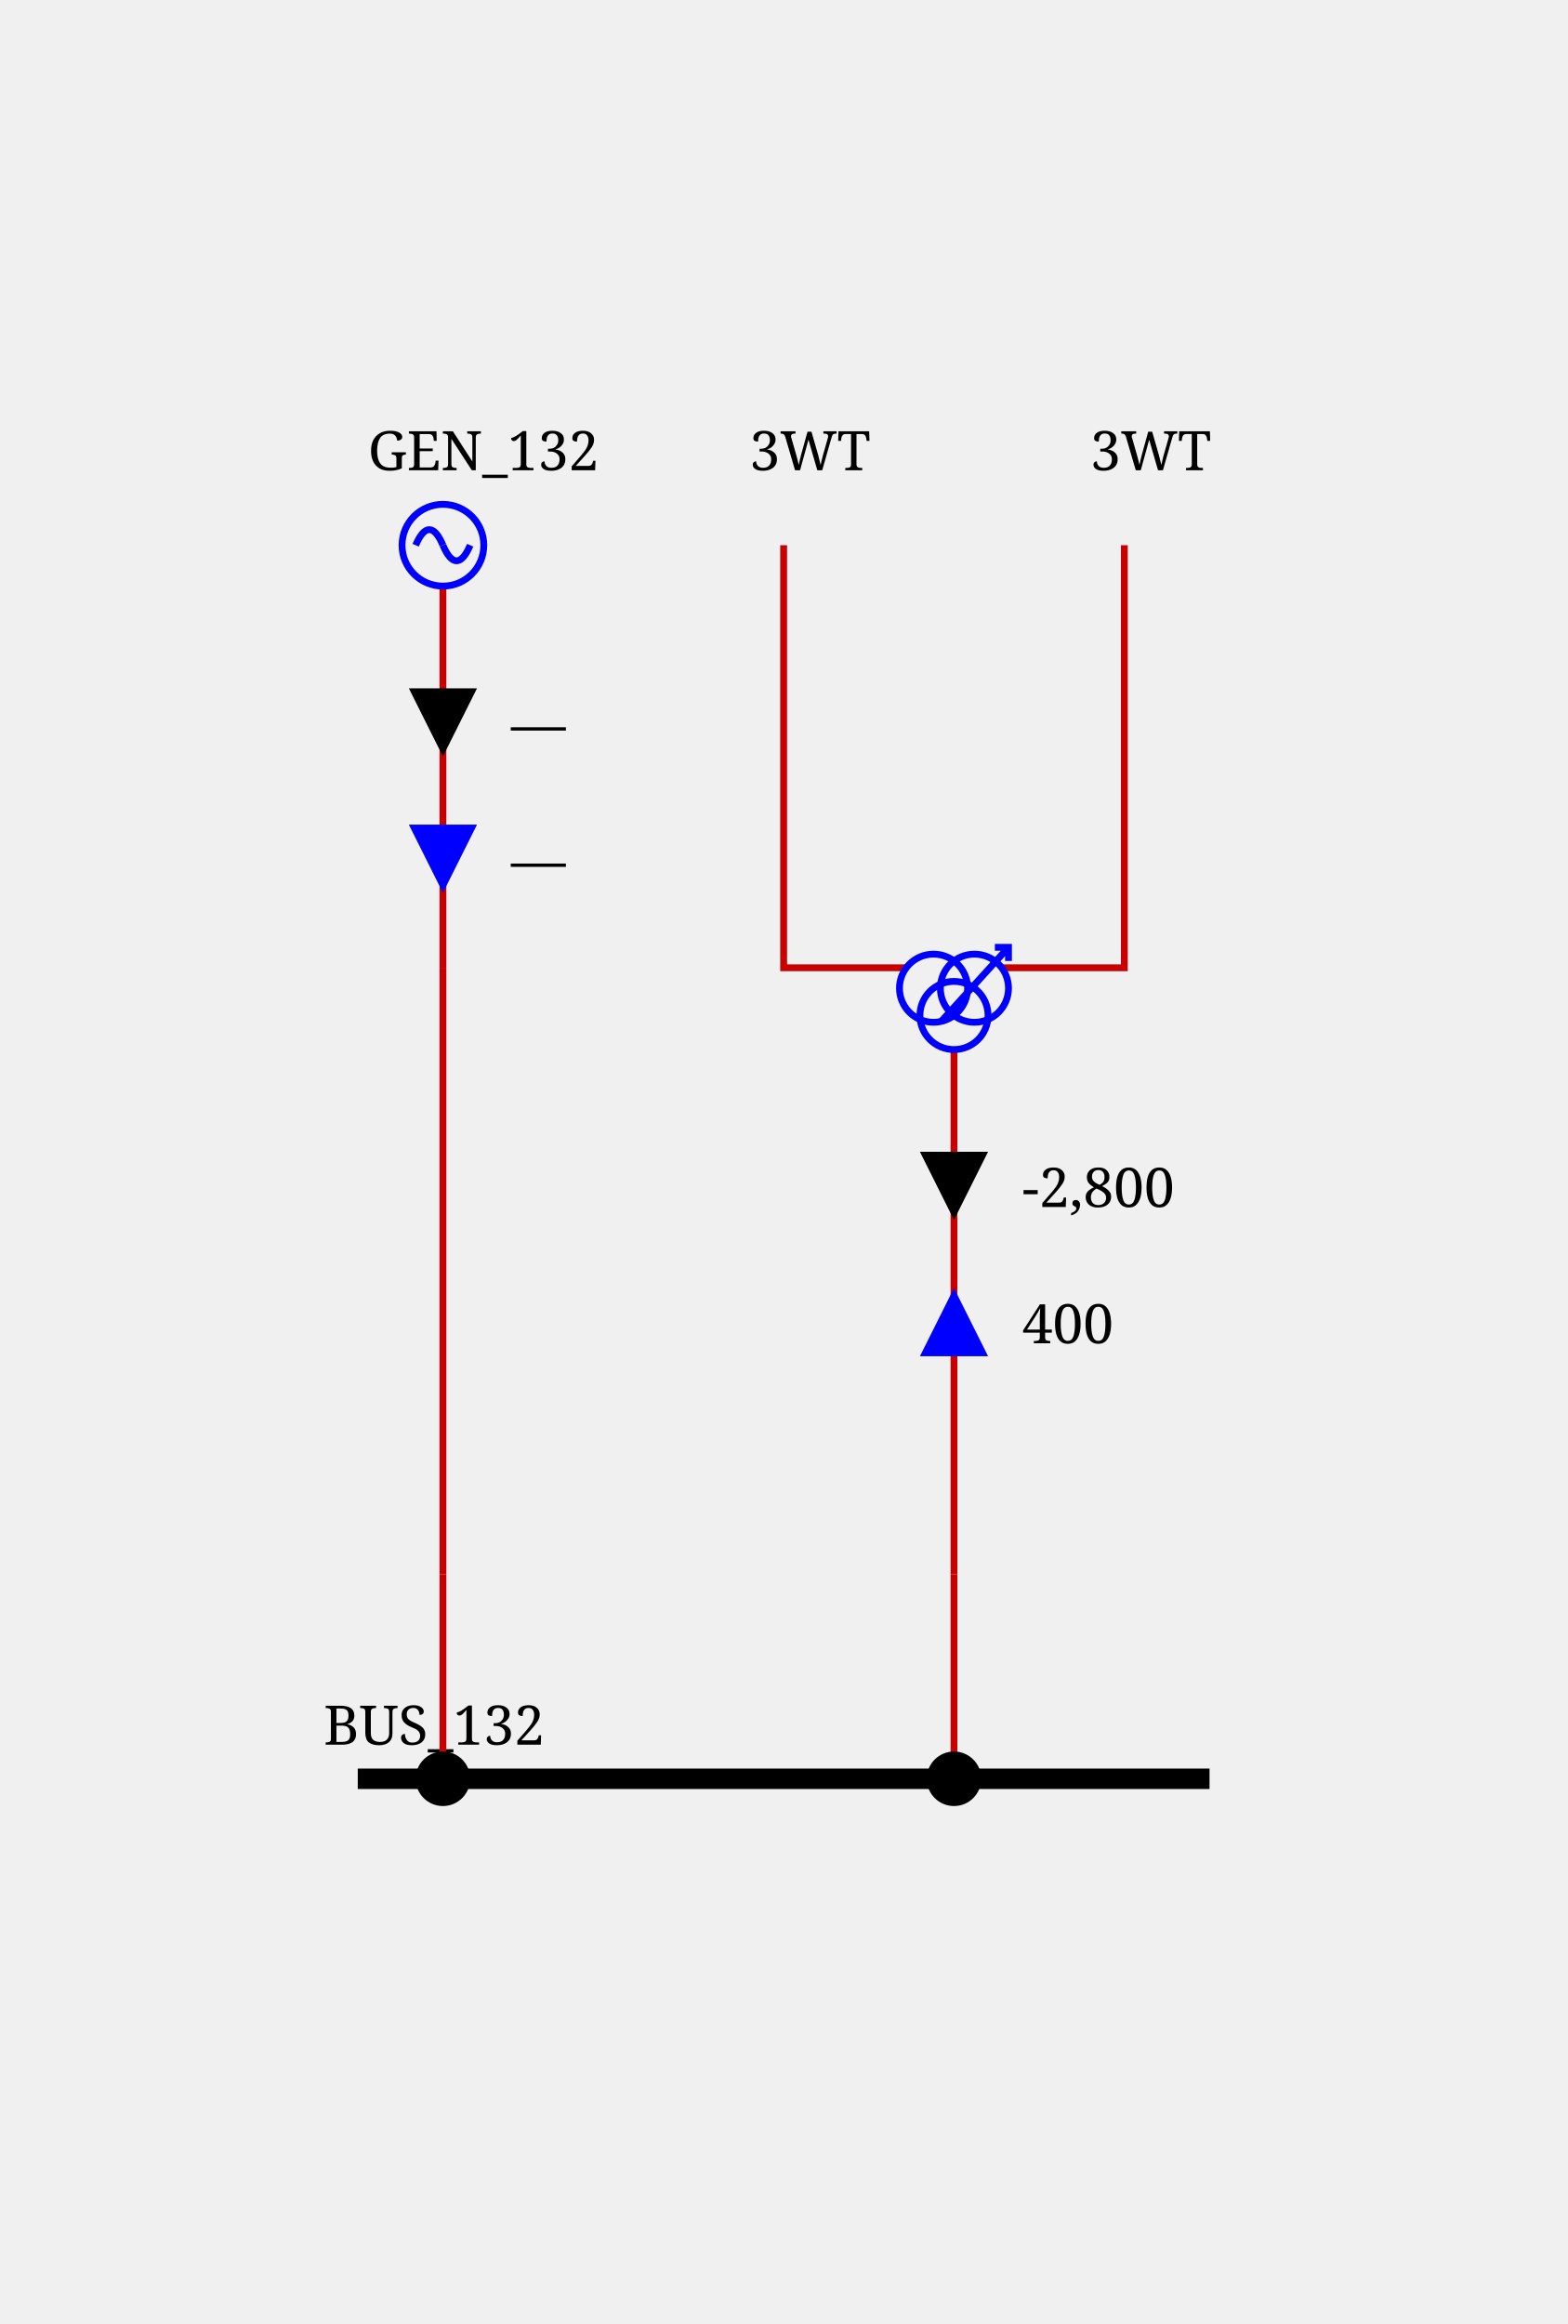
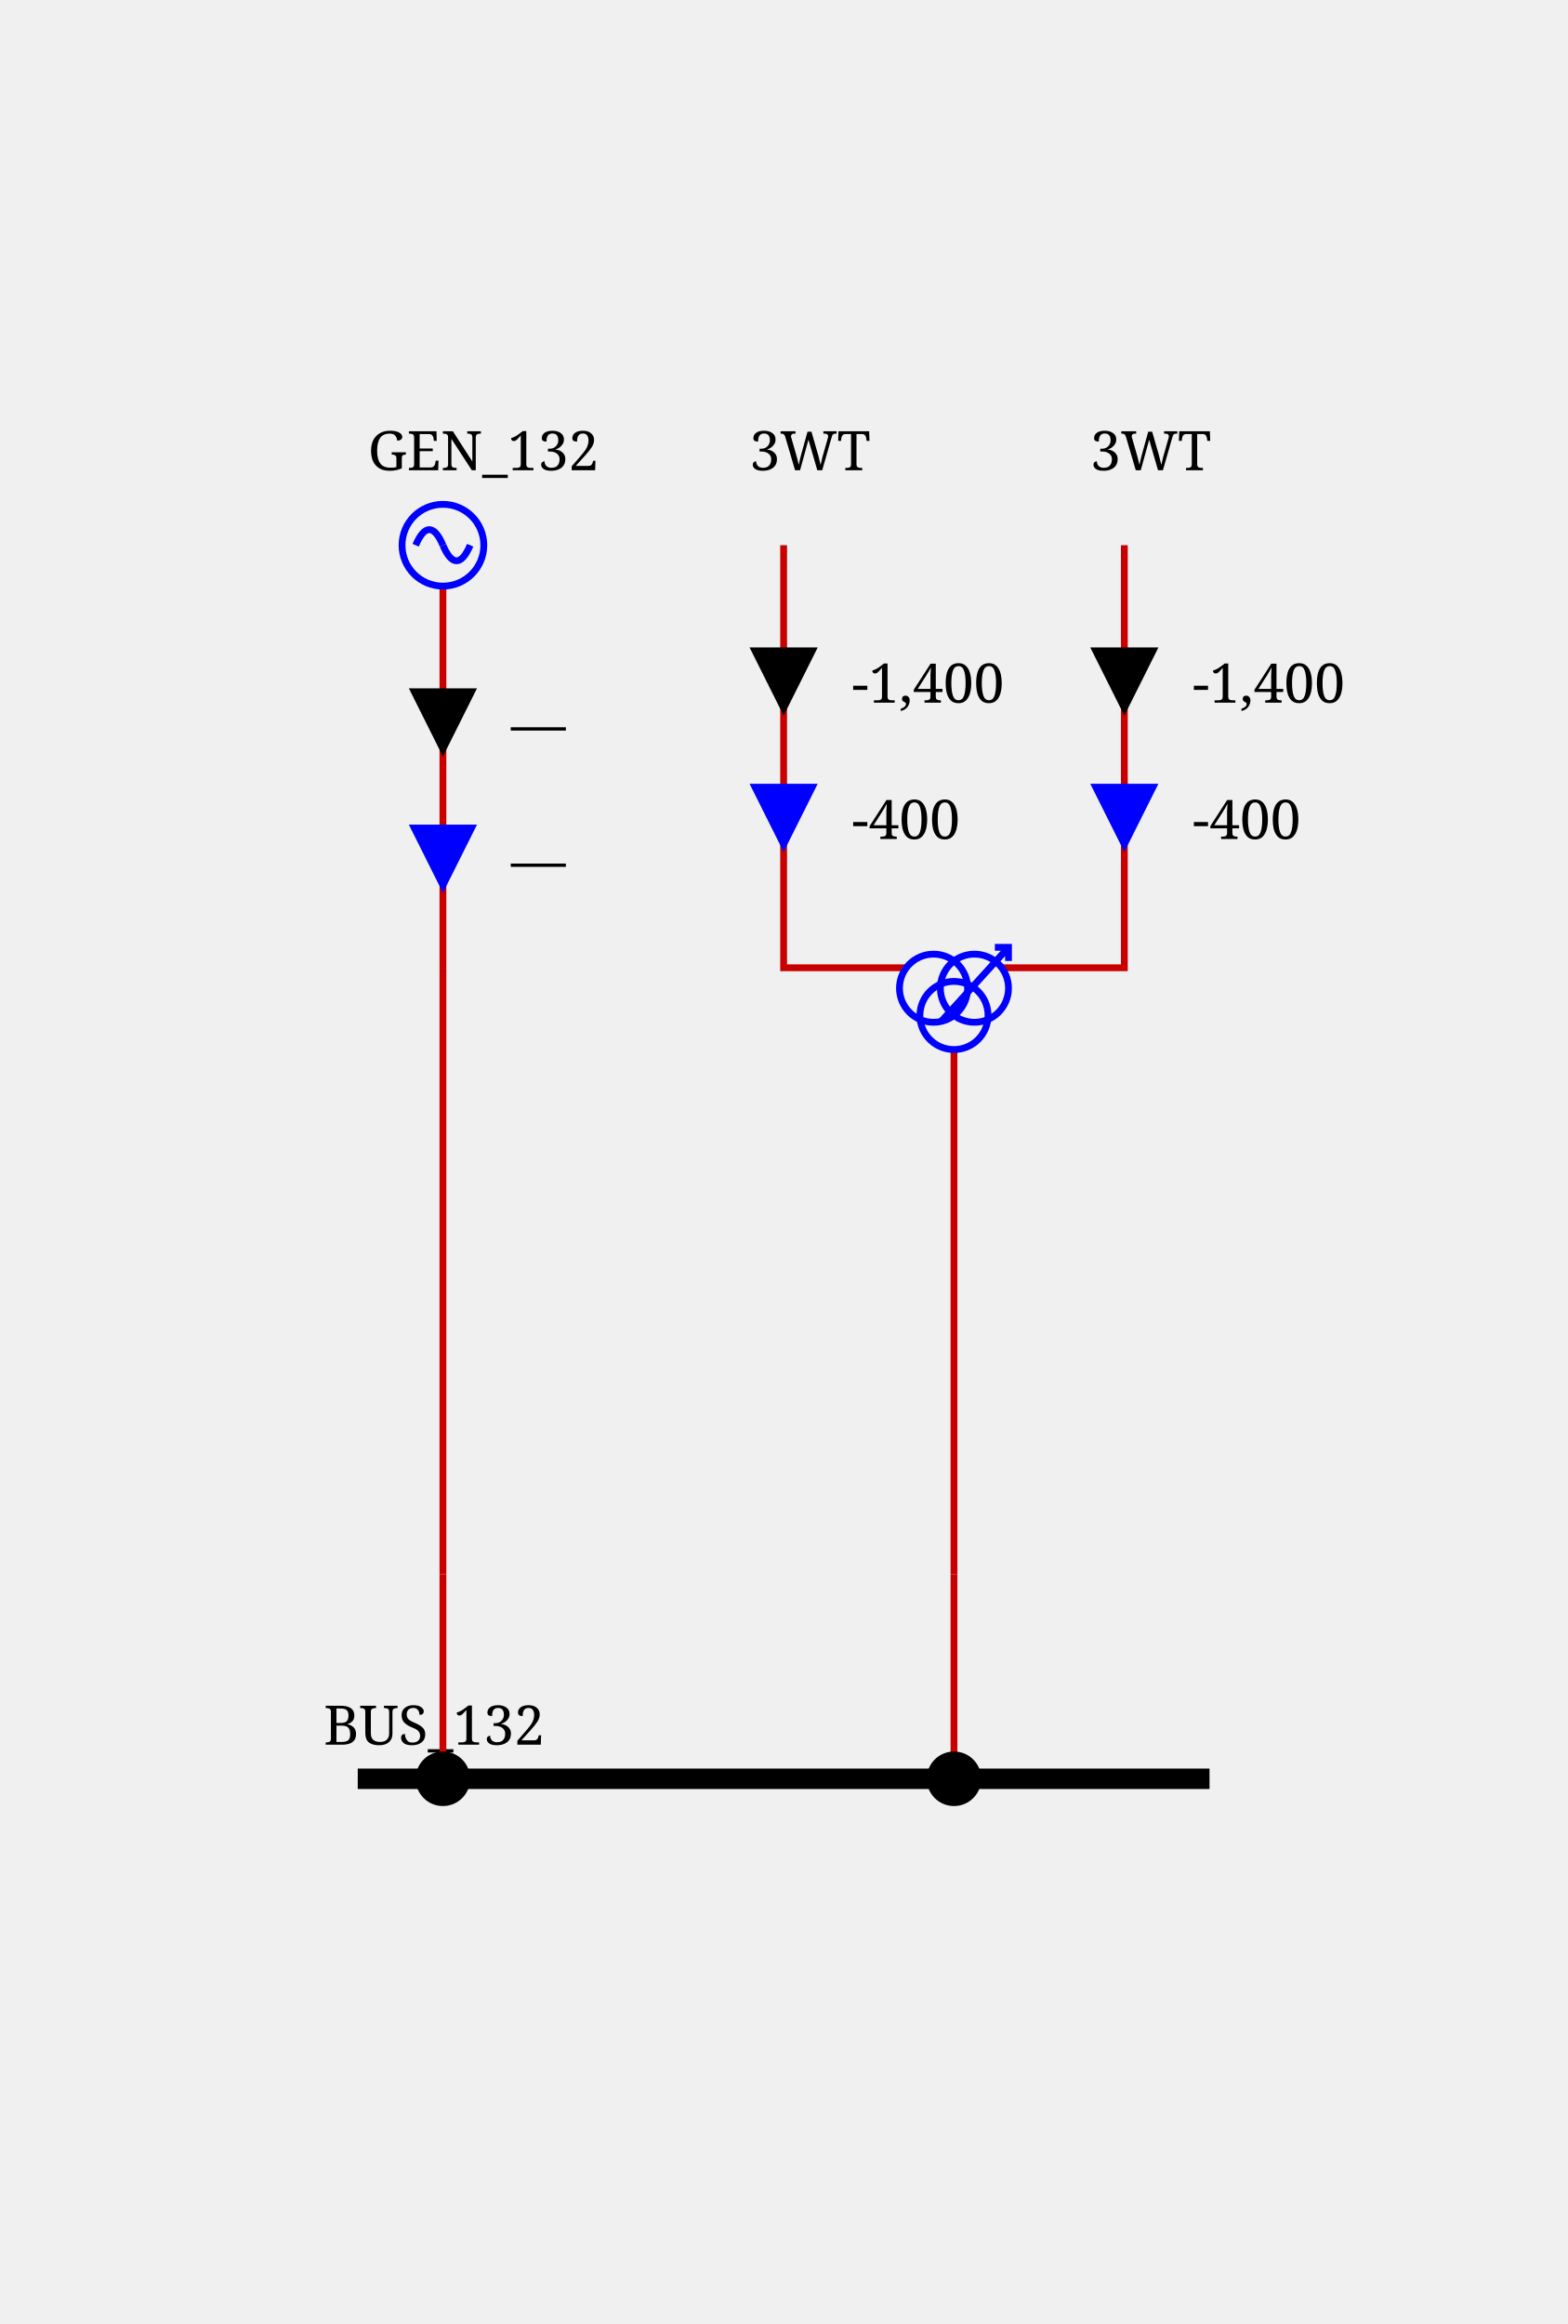
<svg xmlns="http://www.w3.org/2000/svg" height="341.0" viewBox="0 0 230.0 341.0" width="230.0">
  <style>/* ----------------------------------------------------------------------- */
/* File: tautologies.css ------------------------------------------------- */
.sld-out .sld-arrow-in {visibility: hidden}
.sld-in .sld-arrow-out {visibility: hidden}
.sld-closed .sld-sw-open {visibility: hidden}
.sld-open .sld-sw-closed {visibility: hidden}
.sld-hidden-node {visibility: hidden}
.sld-top-feeder .sld-label {dominant-baseline: auto}
.sld-bottom-feeder .sld-label {dominant-baseline: hanging}
.sld-active-power .sld-label {dominant-baseline: mathematical}
.sld-reactive-power .sld-label {dominant-baseline: mathematical}
.sld-current .sld-label {dominant-baseline: mathematical}
.sld-current-value .sld-label {dominant-baseline: mathematical}
.sld-permanent-limit-percentage .sld-label {dominant-baseline: mathematical}
/* ----------------------------------------------------------------------- */
/* File: topologicalBaseVoltages.css ------------------------------------- */
.sld-disconnected {--sld-vl-color: #808080}
.sld-vl300to500.sld-bus-0 {--sld-vl-color: #FF0000}
.sld-vl300to500.sld-bus-1 {--sld-vl-color: #7F6C00}
.sld-vl300to500.sld-bus-2 {--sld-vl-color: #F6B2FF}
.sld-vl300to500.sld-bus-3 {--sld-vl-color: #996700}
.sld-vl300to500.sld-bus-4 {--sld-vl-color: #FF85EB}
.sld-vl300to500.sld-bus-5 {--sld-vl-color: #B25B00}
.sld-vl300to500.sld-bus-6 {--sld-vl-color: #FF59B5}
.sld-vl300to500.sld-bus-7 {--sld-vl-color: #CC4400}
.sld-vl300to500.sld-bus-8 {--sld-vl-color: #FF2C67}
.sld-vl300to500.sld-bus-9 {--sld-vl-color: #E52600}
.sld-vl180to300.sld-bus-0 {--sld-vl-color: #218B21}
.sld-vl180to300.sld-bus-1 {--sld-vl-color: #0D4940}
.sld-vl180to300.sld-bus-2 {--sld-vl-color: #DFDAB9}
.sld-vl180to300.sld-bus-3 {--sld-vl-color: #105640}
.sld-vl180to300.sld-bus-4 {--sld-vl-color: #C2CB92}
.sld-vl180to300.sld-bus-5 {--sld-vl-color: #14643C}
.sld-vl180to300.sld-bus-6 {--sld-vl-color: #95B66B}
.sld-vl180to300.sld-bus-7 {--sld-vl-color: #187036}
.sld-vl180to300.sld-bus-8 {--sld-vl-color: #5FA046}
.sld-vl180to300.sld-bus-9 {--sld-vl-color: #1C7E2D}
.sld-vl120to180.sld-bus-0 {--sld-vl-color: #00AFAE}
.sld-vl120to180.sld-bus-1 {--sld-vl-color: #000D58}
.sld-vl120to180.sld-bus-2 {--sld-vl-color: #B8E7B2}
.sld-vl120to180.sld-bus-3 {--sld-vl-color: #002169}
.sld-vl120to180.sld-bus-4 {--sld-vl-color: #85D993}
.sld-vl120to180.sld-bus-5 {--sld-vl-color: #003C7B}
.sld-vl120to180.sld-bus-6 {--sld-vl-color: #59CB8B}
.sld-vl120to180.sld-bus-7 {--sld-vl-color: #005C8C}
.sld-vl120to180.sld-bus-8 {--sld-vl-color: #2CBD94}
.sld-vl120to180.sld-bus-9 {--sld-vl-color: #00839E}
.sld-vl70to120.sld-bus-0 {--sld-vl-color: #CC5500}
.sld-vl70to120.sld-bus-1 {--sld-vl-color: #4A6600}
.sld-vl70to120.sld-bus-2 {--sld-vl-color: #EFB2DD}
.sld-vl70to120.sld-bus-3 {--sld-vl-color: #6E7A00}
.sld-vl70to120.sld-bus-4 {--sld-vl-color: #E685AE}
.sld-vl70to120.sld-bus-5 {--sld-vl-color: #8E8400}
.sld-vl70to120.sld-bus-6 {--sld-vl-color: #DD596B}
.sld-vl70to120.sld-bus-7 {--sld-vl-color: #A37B00}
.sld-vl70to120.sld-bus-8 {--sld-vl-color: #D4432C}
.sld-vl70to120.sld-bus-9 {--sld-vl-color: #B76B00}
.sld-vl50to70.sld-bus-0 {--sld-vl-color: #A020EF}
.sld-vl50to70.sld-bus-1 {--sld-vl-color: #7F0848}
.sld-vl50to70.sld-bus-2 {--sld-vl-color: #B7DBFE}
.sld-vl50to70.sld-bus-3 {--sld-vl-color: #960C6D}
.sld-vl50to70.sld-bus-4 {--sld-vl-color: #8DA6FE}
.sld-vl50to70.sld-bus-5 {--sld-vl-color: #AD109A}
.sld-vl50to70.sld-bus-6 {--sld-vl-color: #6F66FB}
.sld-vl50to70.sld-bus-7 {--sld-vl-color: #BC14C4}
.sld-vl50to70.sld-bus-8 {--sld-vl-color: #7F42F6}
.sld-vl50to70.sld-bus-9 {--sld-vl-color: #B11AD9}
.sld-vl30to50.sld-bus-0 {--sld-vl-color: #FF8290}
.sld-vl30to50.sld-bus-1 {--sld-vl-color: #7F6F41}
.sld-vl30to50.sld-bus-2 {--sld-vl-color: #F6D9FF}
.sld-vl30to50.sld-bus-3 {--sld-vl-color: #99784E}
.sld-vl30to50.sld-bus-4 {--sld-vl-color: #FFC3FB}
.sld-vl30to50.sld-bus-5 {--sld-vl-color: #B27D5B}
.sld-vl30to50.sld-bus-6 {--sld-vl-color: #FFADE3}
.sld-vl30to50.sld-bus-7 {--sld-vl-color: #CC7E68}
.sld-vl30to50.sld-bus-8 {--sld-vl-color: #FF97BF}
.sld-vl30to50.sld-bus-9 {--sld-vl-color: #E57B75}
.sld-vl0to30.sld-bus-0 {--sld-vl-color: #AAAE27}
.sld-vl0to30.sld-bus-1 {--sld-vl-color: #195B0F}
.sld-vl0to30.sld-bus-2 {--sld-vl-color: #EABABE}
.sld-vl0to30.sld-bus-3 {--sld-vl-color: #2D6C13}
.sld-vl0to30.sld-bus-4 {--sld-vl-color: #DDA193}
.sld-vl0to30.sld-bus-5 {--sld-vl-color: #477D17}
.sld-vl0to30.sld-bus-6 {--sld-vl-color: #CE9A6E}
.sld-vl0to30.sld-bus-7 {--sld-vl-color: #648D1C}
.sld-vl0to30.sld-bus-8 {--sld-vl-color: #BEA04A}
.sld-vl0to30.sld-bus-9 {--sld-vl-color: #869D22}
/* ----------------------------------------------------------------------- */
/* File : highlightLineStates.css ---------------------------------------- */
.sld-wire.sld-feeder-disconnected {stroke: black}
.sld-wire.sld-feeder-connected-disconnected {stroke-dasharray: 3,3}
.sld-wire.sld-feeder-disconnected-connected {stroke: black; stroke-dasharray: 3,3}
.sld-busbar-section.sld-bus-disconnected {stroke-dasharray: 3,3}
/* ----------------------------------------------------------------------- */
/* File : components.css ------------------------------------------------- */
/* Stroke black */
.sld-disconnector {stroke-width: 3; stroke: black; fill: none}
/* Stroke blue */
.sld-breaker {stroke-width: 2; stroke: blue; fill:white}
.sld-load-break-switch {stroke: blue; fill: white}
/* Stroke --sld-vl-color with fallback black */
.sld-bus-connection {fill: var(--sld-vl-color, black)}
.sld-cell-shape-flat .sld-bus-connection {visibility: hidden}
.sld-busbar-section {stroke: var(--sld-vl-color, black); stroke-width: 3; fill: none}
/* Stroke --sld-vl-color with fallback red */
.sld-wire {stroke: var(--sld-vl-color, #c80000); fill: none}
.sld-wire.sld-boundary-line {stroke-width: 2px}
.sld-wire.sld-tie-line {stroke-width: 2px}
/* Stroke --sld-vl-color with fallback blue */
.sld-load {stroke: var(--sld-vl-color, blue); fill: none}
.sld-battery {stroke: var(--sld-vl-color, blue); fill: none}
.sld-generator {stroke: var(--sld-vl-color, blue); fill: none}
.sld-two-wt {stroke: var(--sld-vl-color, blue); fill: none}
.sld-three-wt {stroke: var(--sld-vl-color, blue); fill: none}
.sld-winding {stroke: var(--sld-vl-color, blue); fill: none}
.sld-capacitor {stroke: var(--sld-vl-color, blue); fill: none}
.sld-inductor {stroke: var(--sld-vl-color, blue); fill: none}
.sld-pst {stroke: var(--sld-vl-color, blue); fill: none}
.sld-pst-arrow {stroke: black; fill: none}
.sld-svc {stroke: var(--sld-vl-color, blue); fill: none}
.sld-vsc {stroke: var(--sld-vl-color, blue); font-size: 7.43px; fill: none}
.sld-lcc {stroke: var(--sld-vl-color, blue); font-size: 7.43px; fill: none}
.sld-ground {stroke: var(--sld-vl-color, blue); fill: none}
/* Stroke none &amp; fill: --sld-vl-color */
.sld-node-infos {stroke: none; fill: var(--sld-vl-color, black)}
/* Stroke none &amp; fill: black */
.sld-node {stroke: none; fill: black}
.sld-flash {stroke: none; fill: black}
.sld-lock {stroke: none; fill: black}
.sld-unknown {stroke: none; fill: black}
/* Fonts */
.sld-label {stroke: none; fill: black; font: 8px serif}
.sld-bus-legend-info {font: 10px serif}
.sld-graph-label {font: 12px serif}
/* Specific */
.sld-grid {stroke: #003700; stroke-dasharray: 1,10}
.sld-feeder-info.sld-active-power {fill:black}
.sld-feeder-info.sld-reactive-power {fill:blue}
.sld-feeder-info.sld-current {fill:purple}
.sld-frame {fill: var(--sld-background-color, transparent)}
/* Stroke maroon for fictitious switch */
.sld-breaker.sld-fictitious {stroke: maroon}
.sld-disconnector.sld-fictitious {stroke: maroon}
.sld-load-break-switch.sld-fictitious {stroke: maroon}
.sld-busbar-section.sld-fictitious {stroke: var(--sld-vl-color, #c80000); stroke-width: 1}
/* ground disconnector specific */
.sld-ground-disconnection-attach {stroke: var(--sld-vl-color, #c80000); fill: none}
.sld-open .sld-ground-disconnection-ground {stroke: black; fill: none}
.sld-closed .sld-ground-disconnection-ground {stroke: var(--sld-vl-color, #c80000); fill: none}
.sld-ground-disconnection .sld-sw-open {stroke: black; fill: none}
.sld-ground-disconnection .sld-sw-closed {stroke: black; fill: none}
</style>
  <rect class="sld-frame" height="100%" width="100%" />
  <g>
    <g class="sld-voltage-level" id="idVL_95_132">
      <g class="sld-busbar-section sld-vl120to180 sld-bus-0" id="idBUS_95_132" transform="translate(52.5,261.0)">
        <line x1="0" x2="125.0" y1="0" y2="0" />
        <text class="sld-label" id="idBUS_95_132_95_NW_95_LABEL" x="-5.0" y="-5.0">BUS_132</text>
      </g>
      <g class="sld-extern-cell sld-cell-direction-top" id="idEXTERN_32_0">
        <g class="sld-wire sld-vl120to180 sld-bus-0" id="_95_VL_95_132_95_BUSCO_95_BUS_95_132_95_GEN_95_132_95_INTERNAL_95_VL_95_132_95_BUSCO_95_BUS_95_132_95_GEN_95_132_45_GEN_95_132">
          <polyline points="65.0,261.0,65.0,231.0" />
        </g>
        <g class="sld-wire sld-vl120to180 sld-bus-0" id="_95_VL_95_132_95_INTERNAL_95_VL_95_132_95_BUSCO_95_BUS_95_132_95_GEN_95_132_45_GEN_95_132_95_INTERNAL_95_VL_95_132_95_GEN_95_132">
          <polyline points="65.0,231.0,65.0,142.0" />
        </g>
        <g class="sld-wire sld-vl120to180 sld-bus-0" id="_95_VL_95_132_95_INTERNAL_95_VL_95_132_95_GEN_95_132_95_GEN_95_132">
          <polyline points="65.0,142.0,65.0,86.0" />
        </g>
        <g class="sld-feeder-info sld-in sld-active-power" id="idGEN_95_132_95_ARROW_95_ACTIVE" transform="translate(60.0,101.0)">
          <polygon class="sld-arrow-out" points="5,0 10,10 0,10" />
          <polygon class="sld-arrow-in" points="0,0 10,0 5,10" />
          <text class="sld-label" x="15.0" y="5.0">—</text>
        </g>
        <g class="sld-feeder-info sld-in sld-reactive-power" id="idGEN_95_132_95_ARROW_95_REACTIVE" transform="translate(60.0,121.0)">
          <polygon class="sld-arrow-out" points="5,0 10,10 0,10" />
          <polygon class="sld-arrow-in" points="0,0 10,0 5,10" />
          <text class="sld-label" x="15.0" y="5.0">—</text>
        </g>
        <g class="sld-bus-connection sld-fictitious sld-vl120to180 sld-bus-0" id="idBUSCO_95_BUS_95_132_95_GEN_95_132" transform="translate(61.0,257.0)">
          <circle cx="4" cy="4" r="4" />
        </g>
        <g class="sld-node sld-hidden-node sld-fictitious sld-vl120to180 sld-bus-0" id="idINTERNAL_95_VL_95_132_95_BUSCO_95_BUS_95_132_95_GEN_95_132_45_GEN_95_132" transform="translate(61.0,227.0)">
          <circle cx="4" cy="4" r="4" />
        </g>
        <g class="sld-node sld-hidden-node sld-fictitious sld-vl120to180 sld-bus-0" id="idINTERNAL_95_VL_95_132_95_GEN_95_132" transform="translate(61.0,138.0)">
          <circle cx="4" cy="4" r="4" />
        </g>
        <g class="sld-generator sld-top-feeder sld-vl120to180 sld-bus-0" id="idGEN_95_132" transform="translate(59.0,74.0)">
          <circle cx="6" cy="6" r="6" />
          <path d="M6,6 A 6 40 0 0 0 2,6" />
          <path d="M6,6 A 6 40 0 0 0 10,6" />
          <text class="sld-label" id="idGEN_95_132_95_N_95_LABEL" x="-5.0" y="-5.0">GEN_132</text>
        </g>
      </g>
      <g class="sld-extern-cell sld-cell-direction-top" id="idEXTERN_32_1">
        <g class="sld-wire sld-vl120to180 sld-bus-0" id="_95_VL_95_132_95_BUSCO_95_BUS_95_132_95_3WT_95_INTERNAL_95_VL_95_132_95_BUSCO_95_BUS_95_132_95_3WT_45_3WT">
          <polyline points="140.0,261.0,140.0,231.0" />
        </g>
        <g class="sld-wire sld-vl120to180 sld-bus-0" id="_95_VL_95_132_95_INTERNAL_95_VL_95_132_95_BUSCO_95_BUS_95_132_95_3WT_45_3WT_95_3WT">
          <polyline points="140.0,231.0,140.0,154.0" />
        </g>
-         <g class="sld-feeder-info sld-in sld-active-power" id="id3WT_95_ARROW_95_ACTIVE" transform="translate(135.0,169.0)">
-           <polygon class="sld-arrow-out" points="5,0 10,10 0,10" />
-           <polygon class="sld-arrow-in" points="0,0 10,0 5,10" />
-           <text class="sld-label" x="15.0" y="5.0">-2,800</text>
-         </g>
-         <g class="sld-feeder-info sld-out sld-reactive-power" id="id3WT_95_ARROW_95_REACTIVE" transform="translate(135.0,189.0)">
-           <polygon class="sld-arrow-out" points="5,0 10,10 0,10" />
-           <polygon class="sld-arrow-in" points="0,0 10,0 5,10" />
-           <text class="sld-label" x="15.0" y="5.0">400</text>
-         </g>
        <g class="sld-wire sld-vl30to50 sld-bus-0" id="_95_VL_95_132_95_3WT_95_TWO_95_3WT">
          <polyline points="115.0,80.0,115.0,142.0,133.0,142.0" />
        </g>
+         <g class="sld-feeder-info sld-in sld-active-power" id="id3WT_95_TWO_95_ARROW_95_ACTIVE" transform="translate(110.0,95.0)">
+           <polygon class="sld-arrow-out" points="5,0 10,10 0,10" />
+           <polygon class="sld-arrow-in" points="0,0 10,0 5,10" />
+           <text class="sld-label" x="15.0" y="5.0">-1,400</text>
+         </g>
+         <g class="sld-feeder-info sld-in sld-reactive-power" id="id3WT_95_TWO_95_ARROW_95_REACTIVE" transform="translate(110.0,115.0)">
+           <polygon class="sld-arrow-out" points="5,0 10,10 0,10" />
+           <polygon class="sld-arrow-in" points="0,0 10,0 5,10" />
+           <text class="sld-label" x="15.0" y="5.0">-400</text>
+         </g>
        <g class="sld-wire sld-vl0to30 sld-bus-0" id="_95_VL_95_132_95_3WT_95_THREE_95_3WT">
          <polyline points="165.0,80.0,165.0,142.0,147.0,142.0" />
+         </g>
+         <g class="sld-feeder-info sld-in sld-active-power" id="id3WT_95_THREE_95_ARROW_95_ACTIVE" transform="translate(160.0,95.0)">
+           <polygon class="sld-arrow-out" points="5,0 10,10 0,10" />
+           <polygon class="sld-arrow-in" points="0,0 10,0 5,10" />
+           <text class="sld-label" x="15.0" y="5.0">-1,400</text>
+         </g>
+         <g class="sld-feeder-info sld-in sld-reactive-power" id="id3WT_95_THREE_95_ARROW_95_REACTIVE" transform="translate(160.0,115.0)">
+           <polygon class="sld-arrow-out" points="5,0 10,10 0,10" />
+           <polygon class="sld-arrow-in" points="0,0 10,0 5,10" />
+           <text class="sld-label" x="15.0" y="5.0">-400</text>
        </g>
        <g class="sld-bus-connection sld-fictitious sld-vl120to180 sld-bus-0" id="idBUSCO_95_BUS_95_132_95_3WT" transform="translate(136.0,257.0)">
          <circle cx="4" cy="4" r="4" />
        </g>
        <g class="sld-node sld-hidden-node sld-fictitious sld-vl120to180 sld-bus-0" id="idINTERNAL_95_VL_95_132_95_BUSCO_95_BUS_95_132_95_3WT_45_3WT" transform="translate(136.0,227.0)">
          <circle cx="4" cy="4" r="4" />
        </g>
        <g class="sld-three-wt sld-fictitious" id="id3WT" transform="translate(132.0,130.0)">
          <circle class="sld-vl30to50 sld-bus-0 sld-winding" cx="5" cy="15" r="5" />
          <circle class="sld-vl0to30 sld-bus-0 sld-winding" cx="11" cy="15" r="5" />
          <circle class="sld-vl120to180 sld-bus-0 sld-winding" cx="8" cy="19" r="5" />
          <path class="sld-vl0to30 sld-bus-0 sld-winding" d="M16,9 6,20 M14,9 16,9 16,11" />
        </g>
        <g class="sld-top-feeder sld-vl120to180 sld-bus-0" id="id3WT_95_TWO" transform="translate(115.0,80.0)">
          <text class="sld-label" id="id3WT_95_TWO_95_N_95_LABEL" x="-5.0" y="-11.0">3WT</text>
        </g>
        <g class="sld-top-feeder sld-vl120to180 sld-bus-0" id="id3WT_95_THREE" transform="translate(165.0,80.0)">
          <text class="sld-label" id="id3WT_95_THREE_95_N_95_LABEL" x="-5.0" y="-11.0">3WT</text>
        </g>
      </g>
    </g>
  </g>
</svg>
